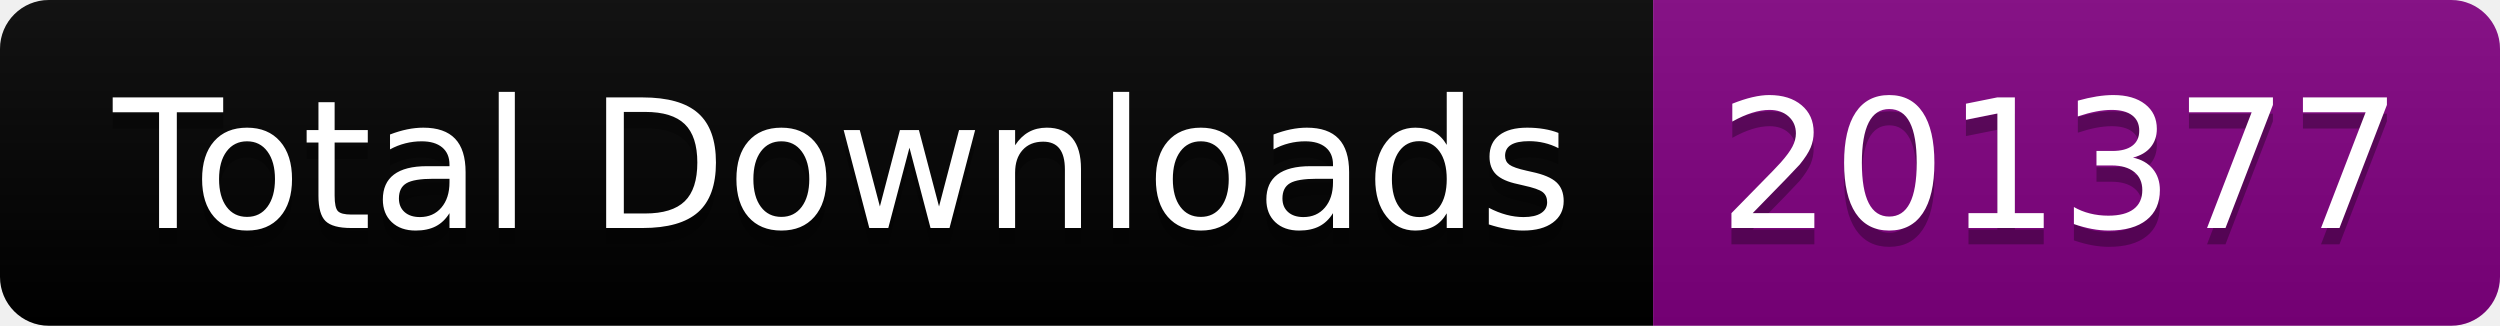
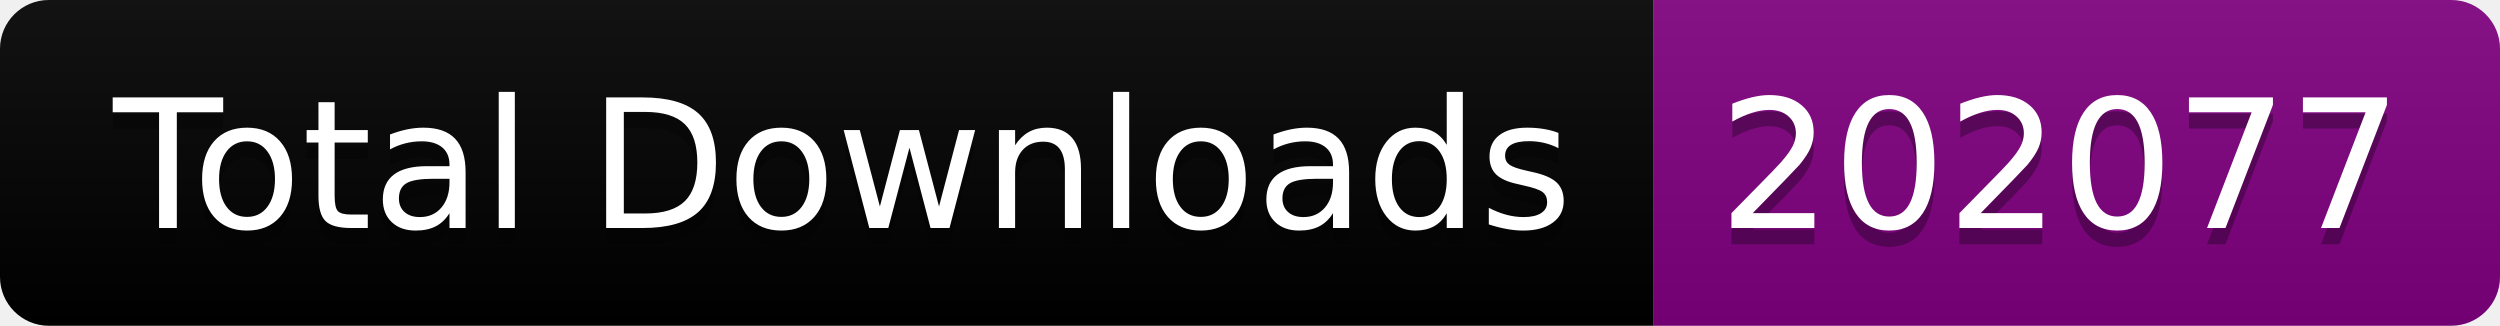
<svg xmlns="http://www.w3.org/2000/svg" width="153.5" height="20">
  <linearGradient id="smooth" x2="0" y2="100%">
    <stop offset="0" stop-color="#bbb" stop-opacity=".1" />
    <stop offset="1" stop-opacity=".1" />
  </linearGradient>
  <clipPath id="round">
    <rect width="153.5" height="20" rx="3" fill="#fff" />
  </clipPath>
  <g clip-path="url(#round)">
    <rect width="101.5" height="20" fill="black" />
    <rect x="101.5" width="52.0" height="20" fill="purple" />
    <rect width="153.5" height="20" fill="url(#smooth)" />
  </g>
  <g fill="#fff" text-anchor="middle" font-family="DejaVu Sans,Verdana,Geneva,sans-serif" font-size="110">
    <text x="517.5" y="150" fill="#010101" fill-opacity=".3" transform="scale(0.1)" textLength="915.0" lengthAdjust="spacing">Total Downloads</text>
    <text x="517.5" y="140" transform="scale(0.1)" textLength="915.0" lengthAdjust="spacing">Total Downloads</text>
-     <text x="1265.0" y="150" fill="#010101" fill-opacity=".3" transform="scale(0.1)" textLength="420.0" lengthAdjust="spacing">201377</text>
-     <text x="1265.0" y="140" transform="scale(0.1)" textLength="420.0" lengthAdjust="spacing">201377</text>
+     <text x="1265.0" y="150" fill="#010101" fill-opacity=".3" transform="scale(0.1)" textLength="420.0" lengthAdjust="spacing">202077</text>
+     <text x="1265.0" y="140" transform="scale(0.1)" textLength="420.0" lengthAdjust="spacing">202077</text>
  </g>
</svg>
